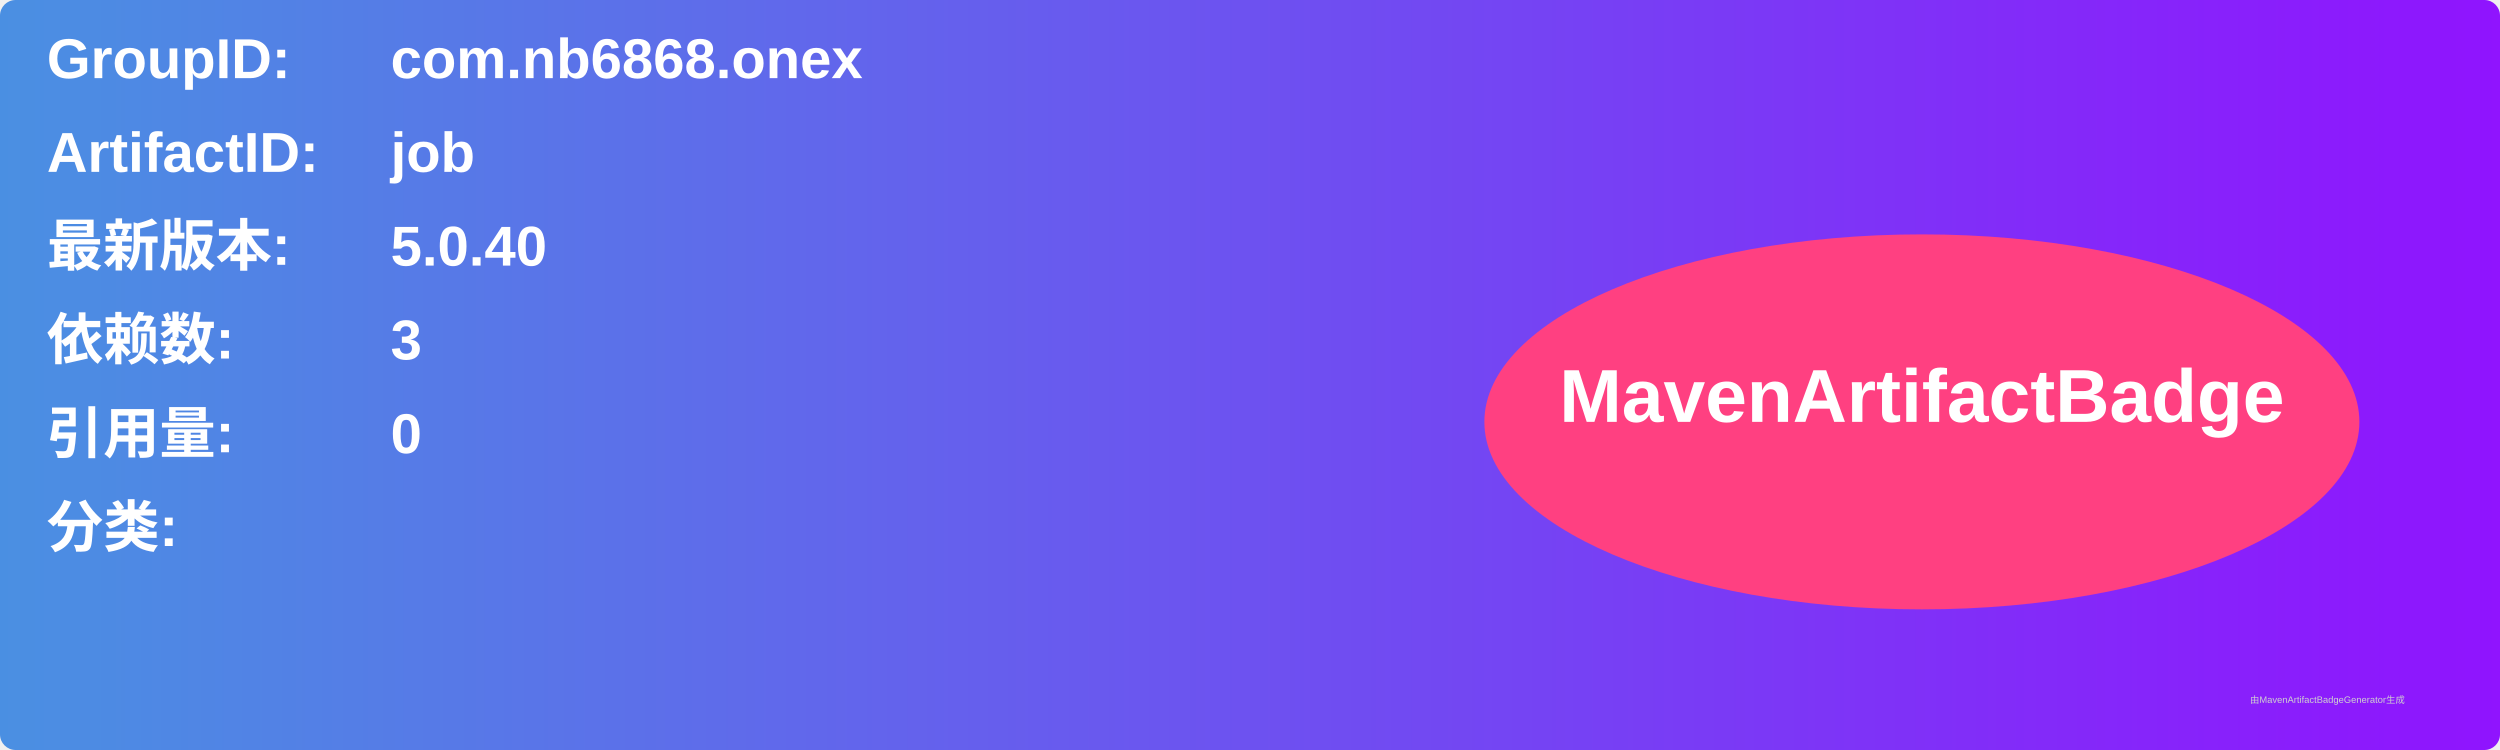
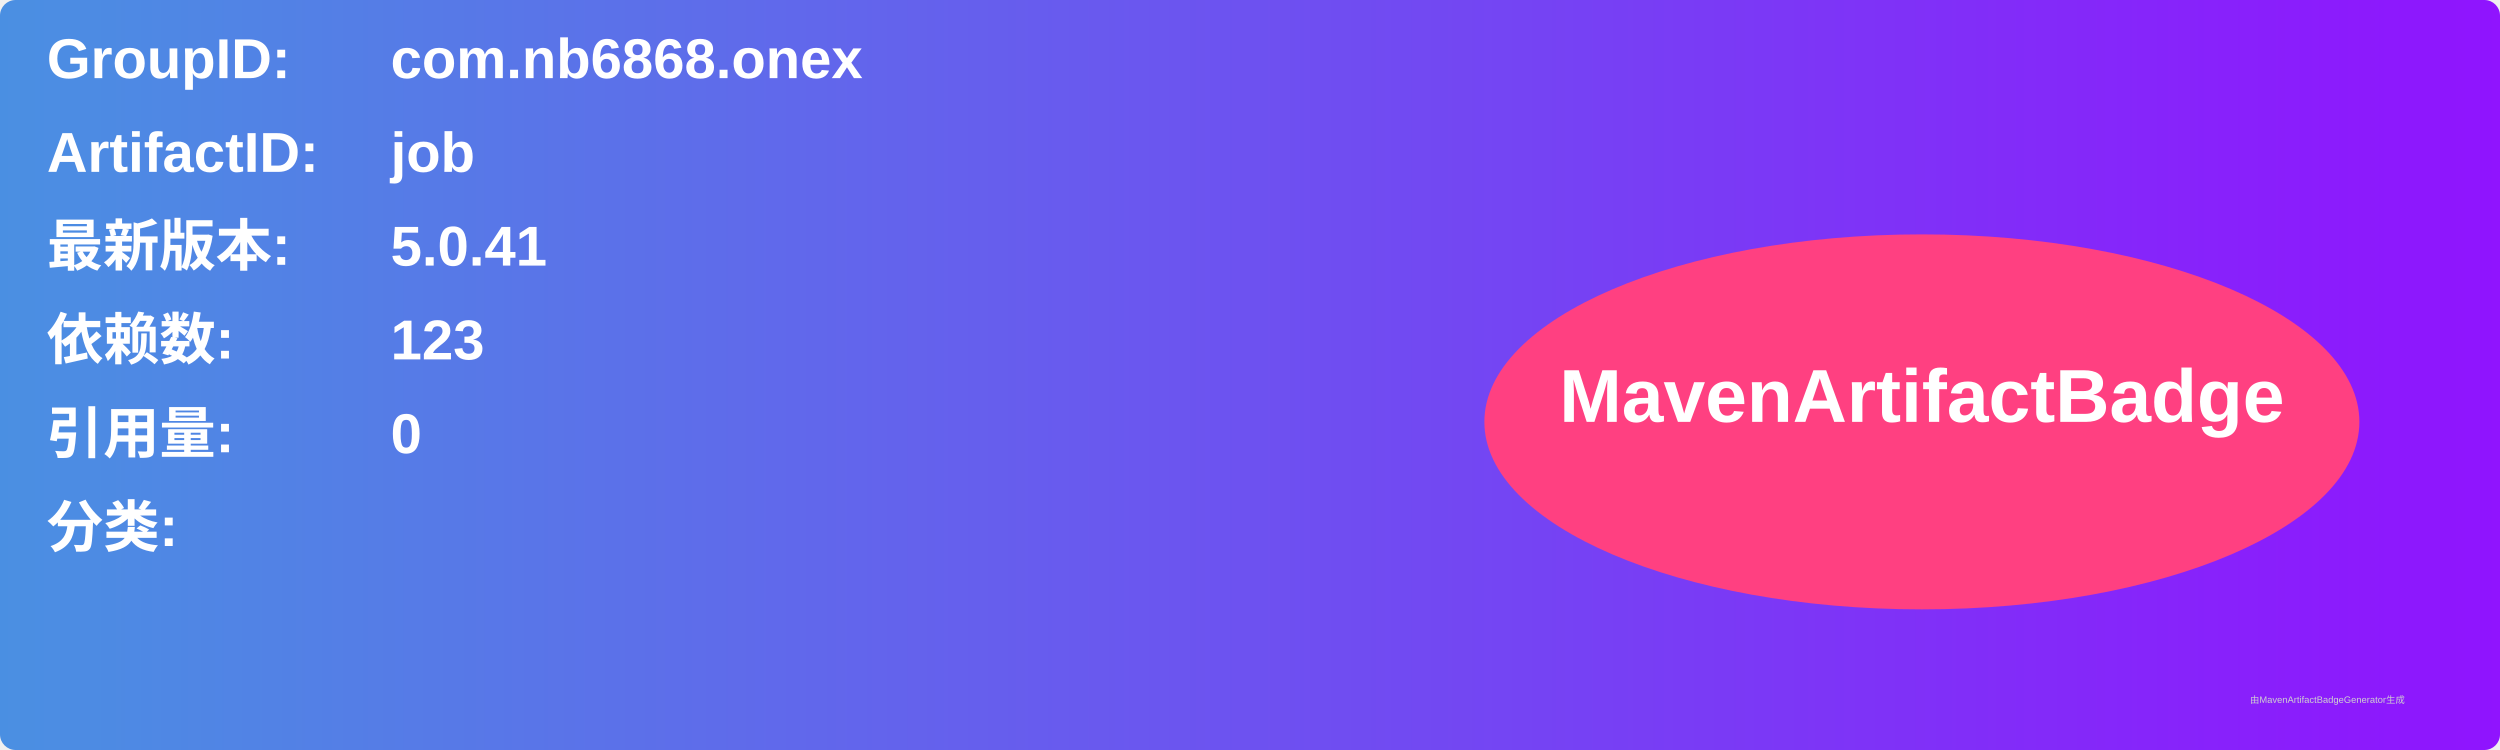
<svg xmlns="http://www.w3.org/2000/svg" width="800" height="240" viewBox="0 0 800 240">
  <linearGradient id="grad" x1="0%" y1="0%" x2="100%" y2="0%">
    <stop offset="0%" stop-color="#4a90e2" />
    <stop offset="100%" stop-color="#9013fe" />
  </linearGradient>
  <rect width="100%" height="100%" rx="5" ry="5" fill="url(#grad)" />
  <g transform="translate(15, 15)">
    <text x="0" y="10" font-family="Arial" font-size="18" fill="white" font-weight="bold" width="260">GroupID:</text>
    <text x="110" y="10" font-family="Arial" font-size="18" fill="white" font-weight="bold" width="460">com.nb6868.onex</text>
    <text x="0" y="40" font-family="Arial" font-size="18" fill="white" font-weight="bold" width="260">ArtifactID:</text>
    <text x="110" y="40" font-family="Arial" font-size="18" fill="white" font-weight="bold" width="460">job</text>
    <text x="0" y="70" font-family="Arial" font-size="18" fill="white" font-weight="bold">最新版本:</text>
    <text x="110" y="70" font-family="Arial" font-size="18" fill="white" font-weight="bold">
-       <tspan font-weight="bold">5.0.40</tspan>
+       <tspan font-weight="bold">5.0.41</tspan>
    </text>
    <text x="0" y="100" font-family="Arial" font-size="18" fill="white" font-weight="bold">依赖数: </text>
    <text x="110" y="100" font-family="Arial" font-size="18" fill="white">
-       <tspan font-weight="bold">3</tspan>
+       <tspan font-weight="bold">123</tspan>
    </text>
    <text x="0" y="130" font-family="Arial" font-size="18" fill="white" font-weight="bold">引用量: </text>
    <text x="110" y="130" font-family="Arial" font-size="18" fill="white">
      <tspan font-weight="bold">0</tspan>
    </text>
    <text x="0" y="160" font-family="Arial" font-size="18" fill="white" font-weight="bold">分类:</text>
    <text x="10" y="190" font-family="Arial" font-size="10" fill="white">
      <tspan font-weight="bold" />
    </text>
    <ellipse cx="600" cy="120" rx="140" ry="60" fill="#ff4081" />
    <text x="600" y="120" text-anchor="middle" font-family="Arial" font-size="24" fill="white" font-weight="bold">MavenArtifactBadge</text>
  </g>
  <text x="720" y="225" font-family="Arial" font-size="3" fill="#d0d0d0">由MavenArtifactBadgeGenerator生成</text>
</svg>
